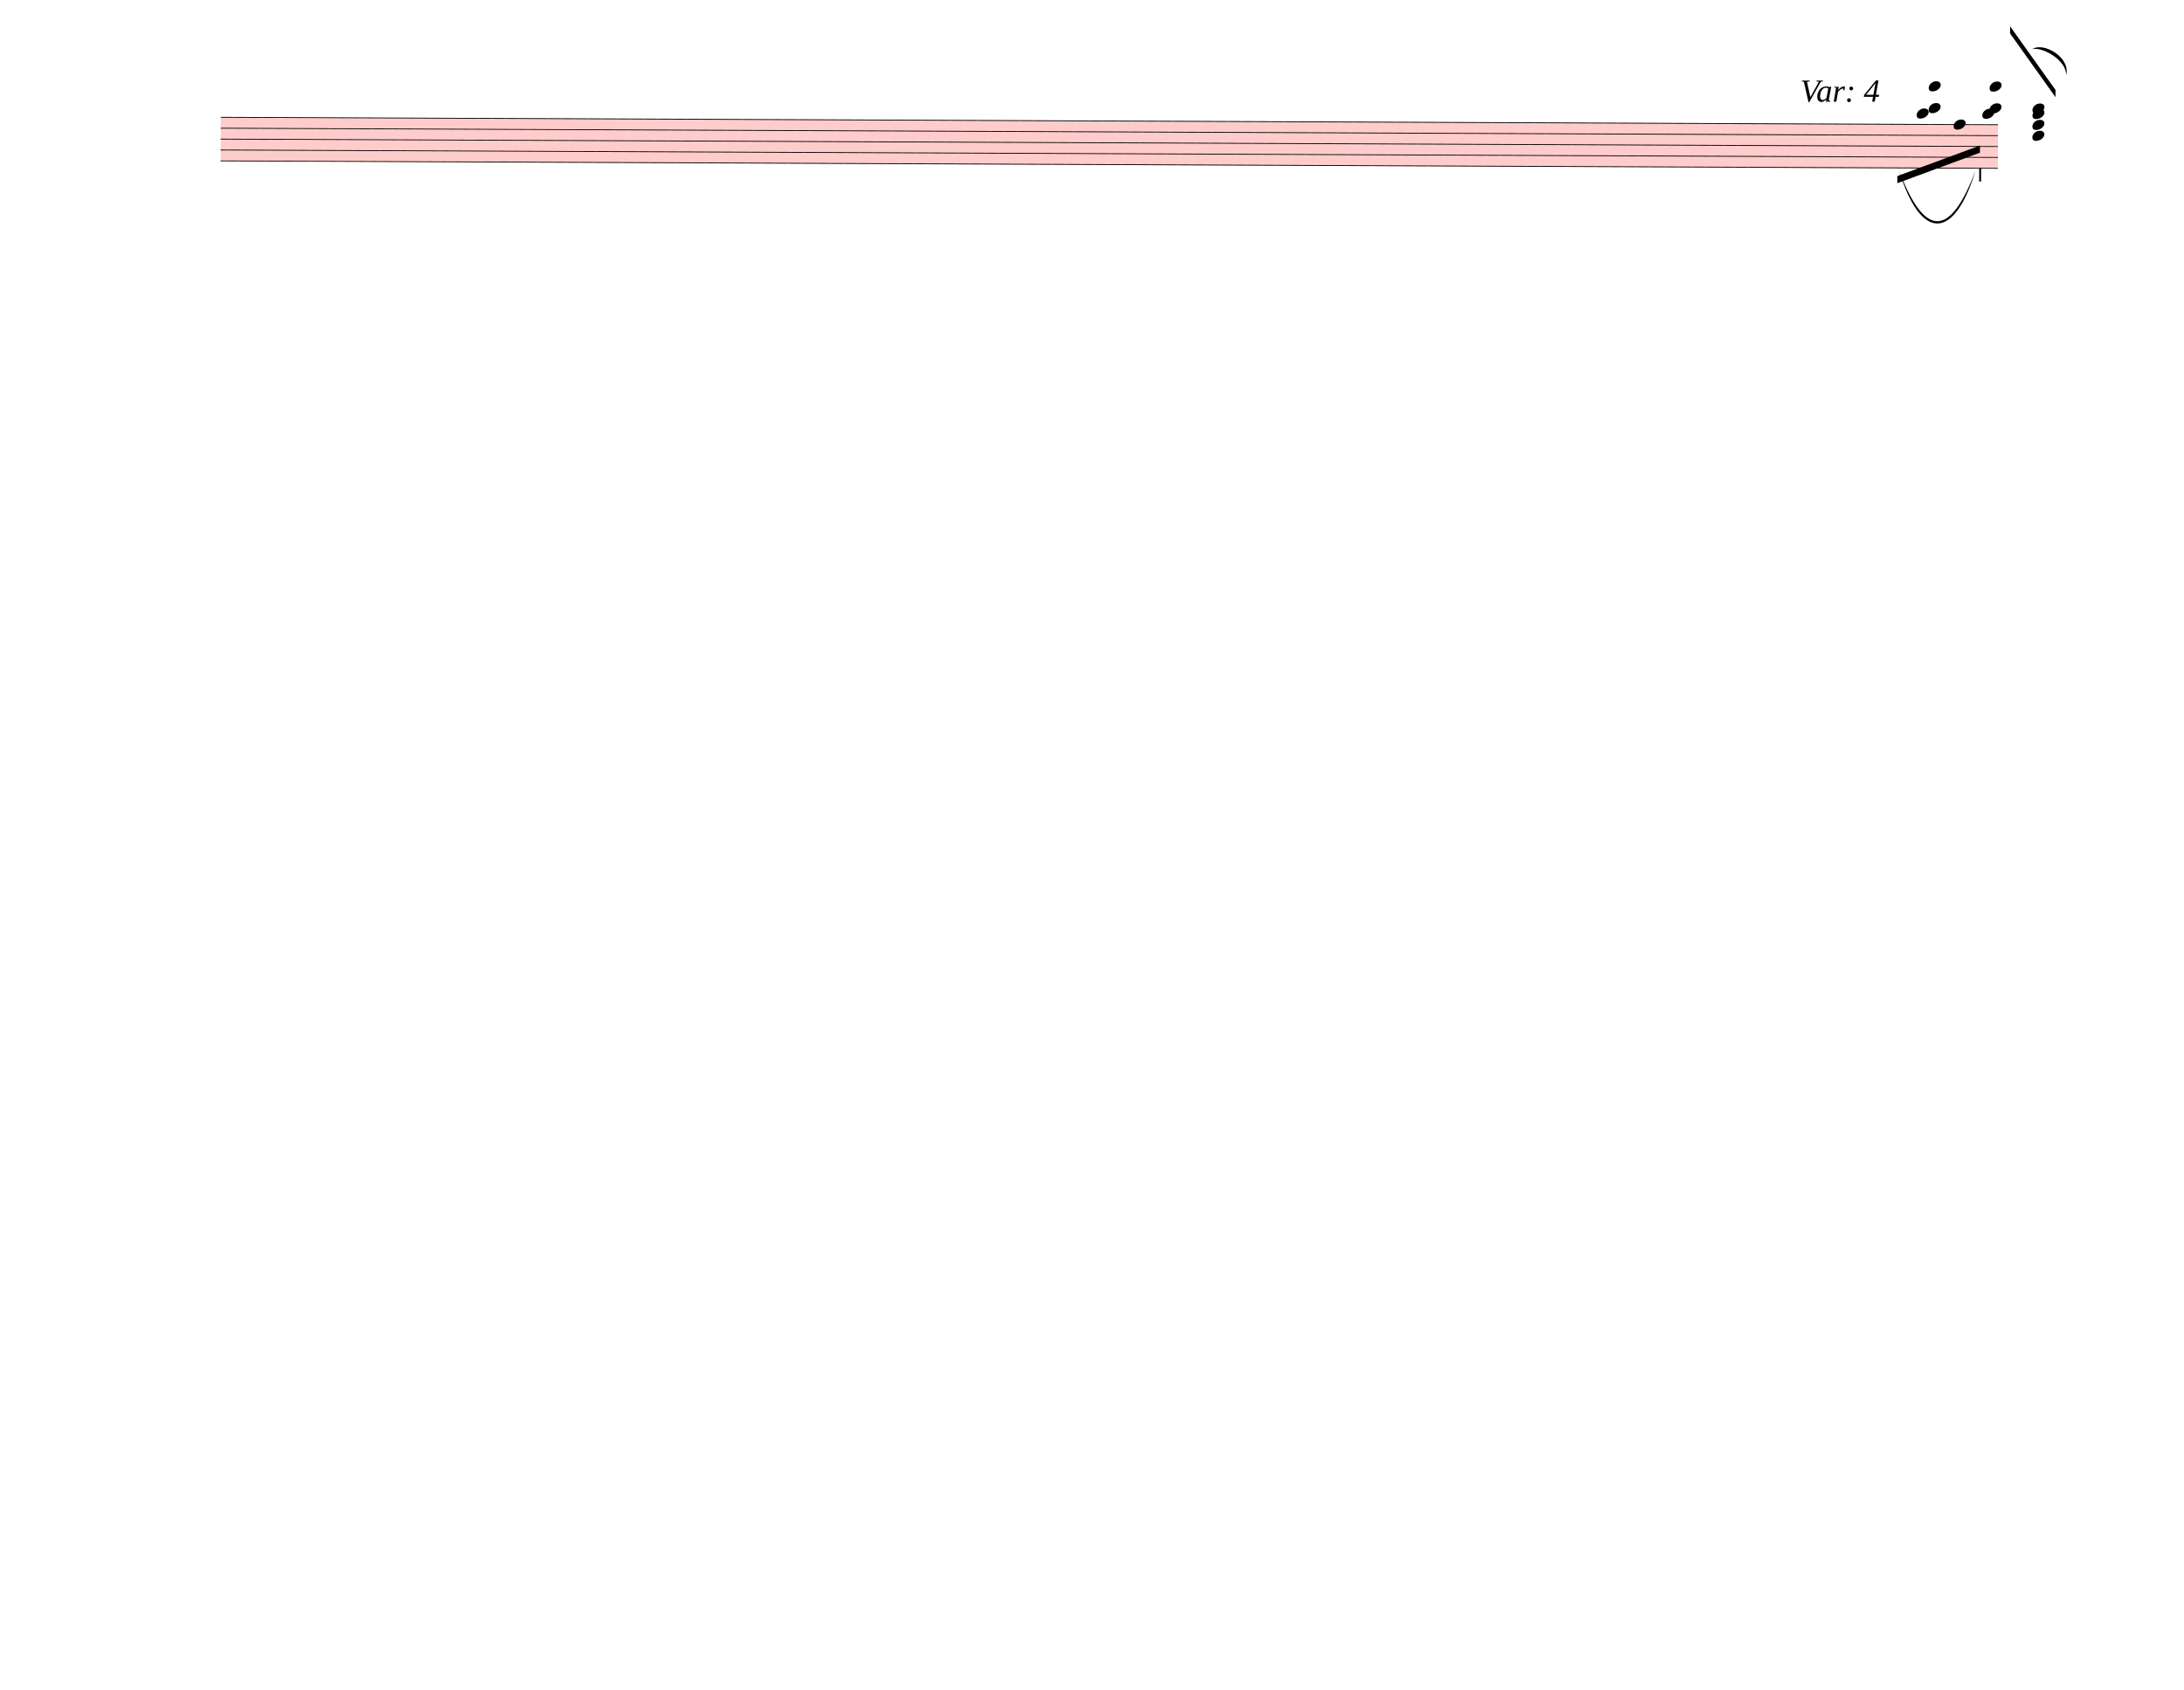
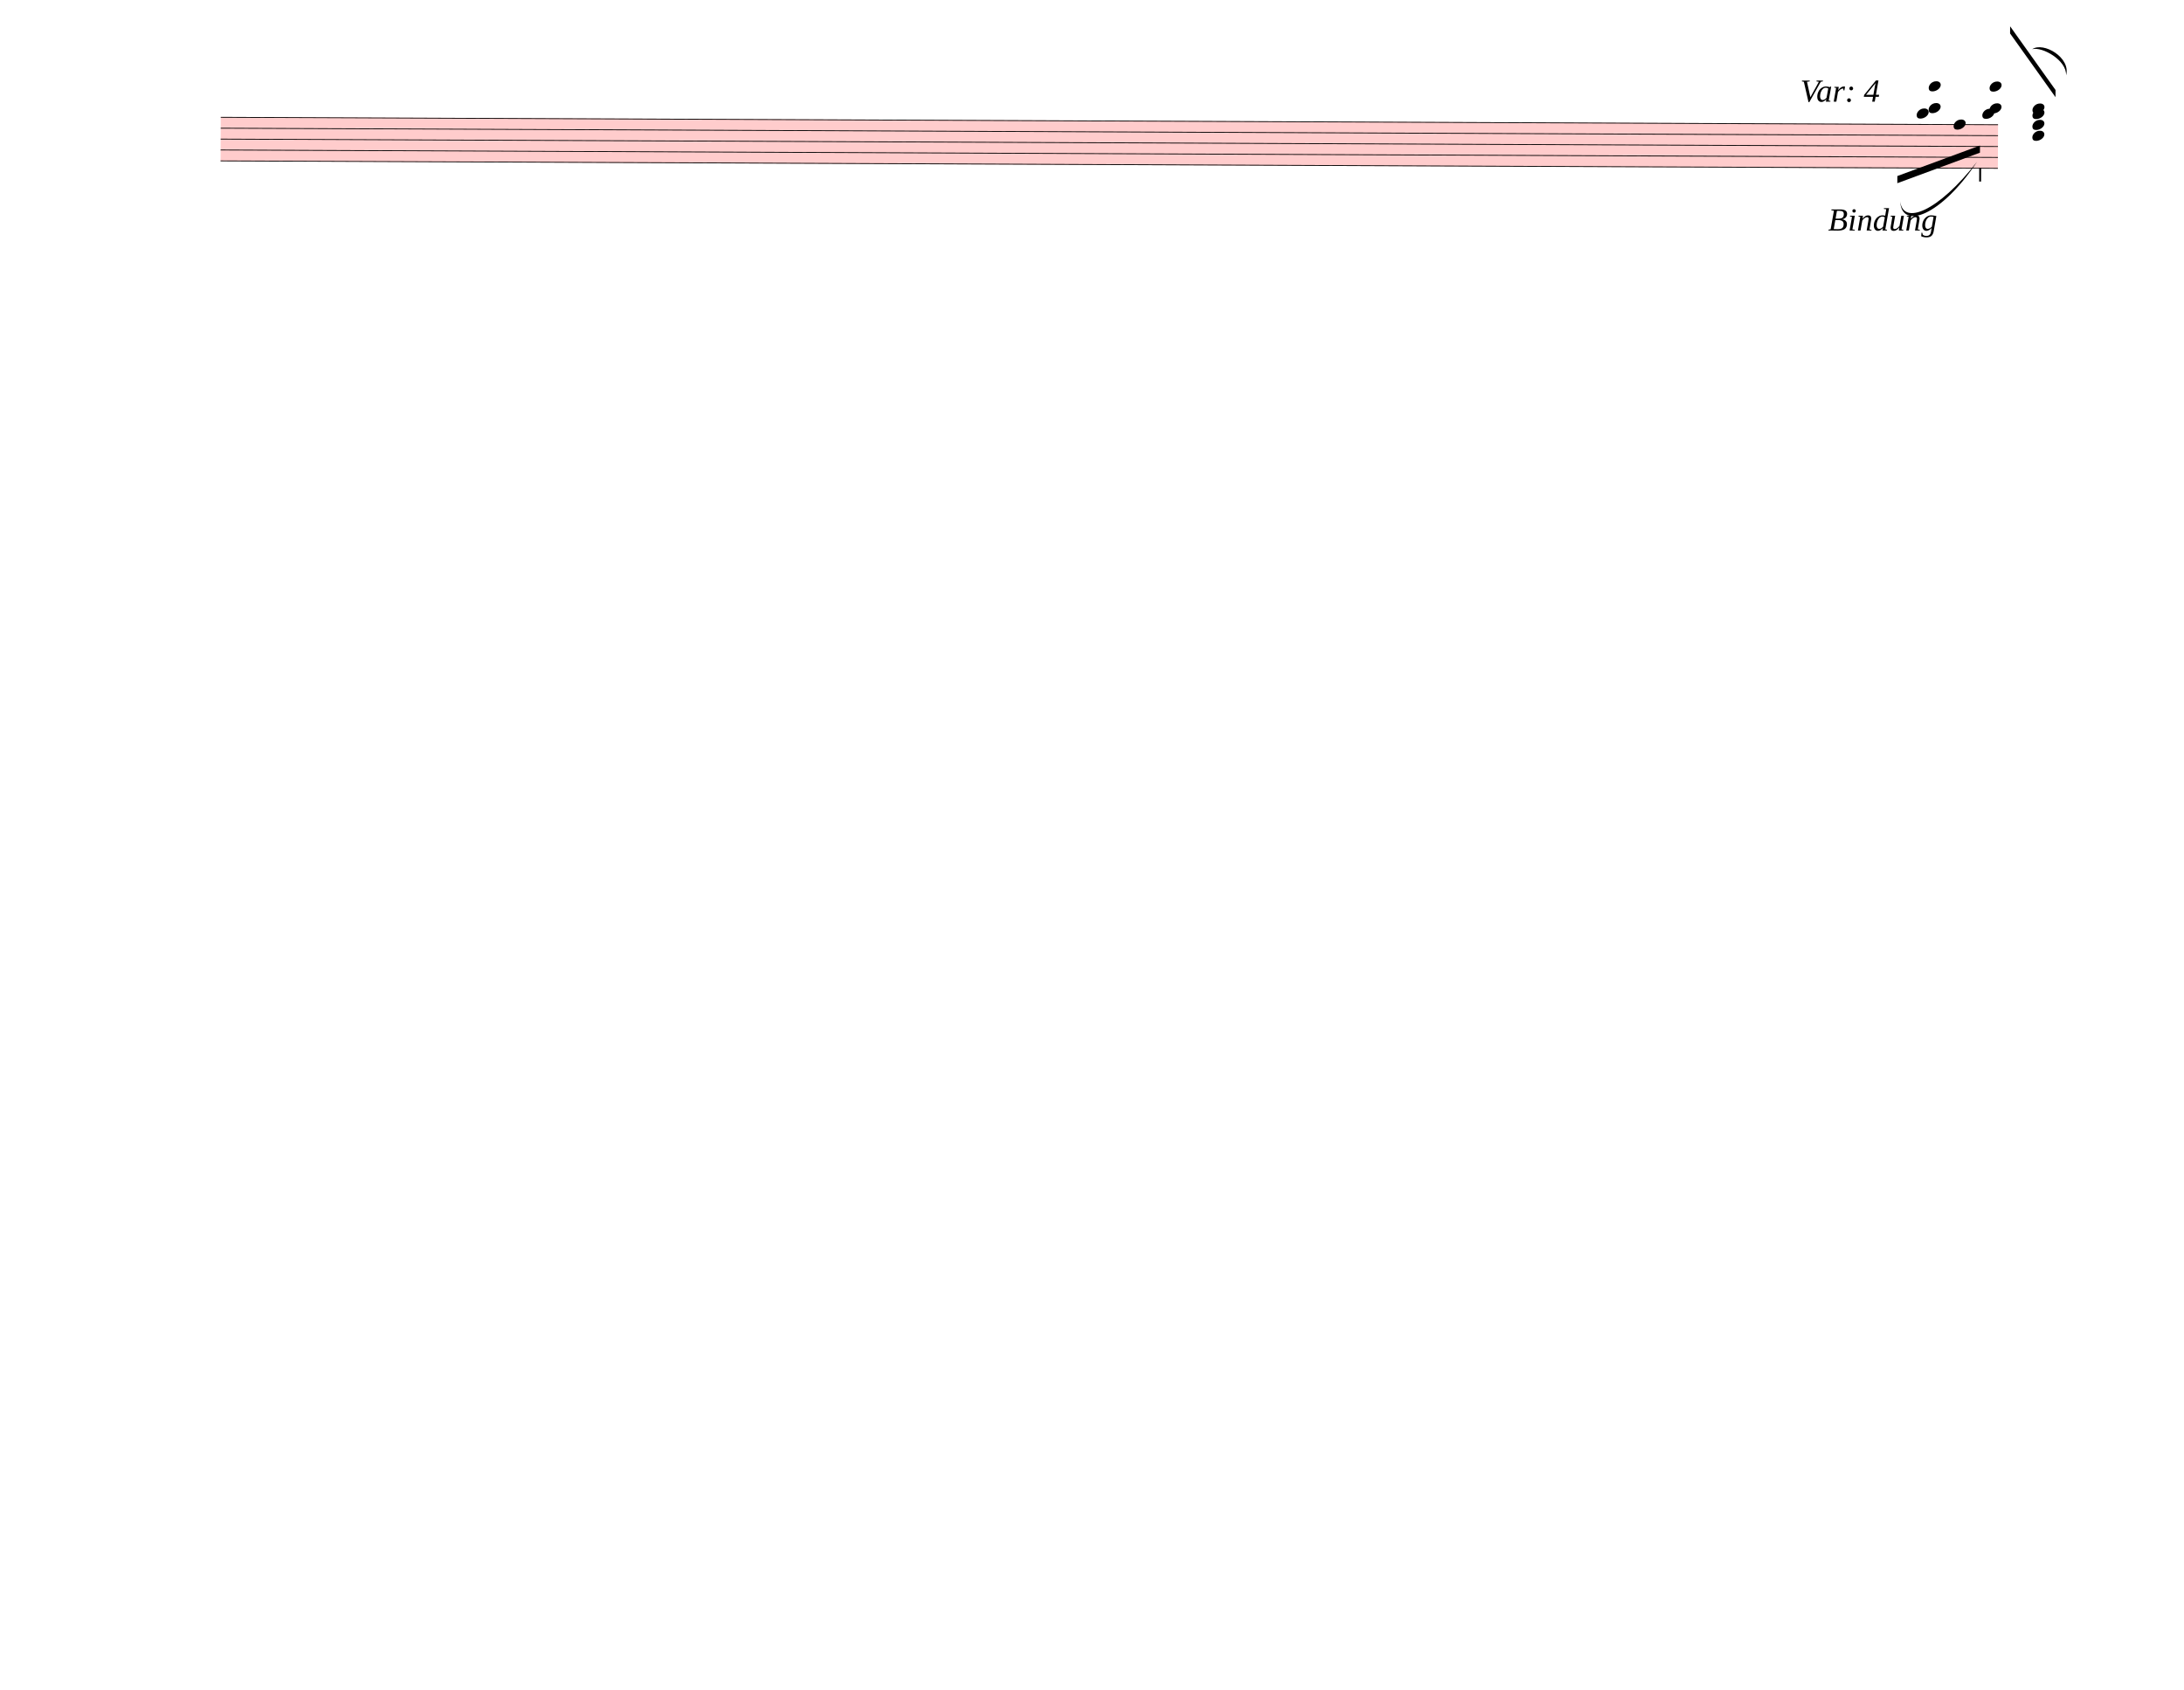
<svg xmlns="http://www.w3.org/2000/svg" width="762.5px" height="590px" viewBox="0 0 27450 21240" version="1.1" overflow="visible">
  <defs>
    <style type="text/css">
    /* .staff * {
      fill: #000;
      stroke: #000;
    }

    .deletionBack {
      fill: #00000033;
    } */
  </style>
    <symbol id="sym_notehead_quarter" viewBox="0 0 1000 1000" overflow="inherit">
      <path transform="scale(1,-1)" d="M0 -39c0 68 73 172 200 172c66 0 114 -37 114 -95c0 -84 -106 -171 -218 -171c-64 0 -96 30 -96 94z" />
    </symbol>
    <symbol id="articStroke-symbol" viewBox="0 0 1000 1000" overflow="inherit">
      <path transform="scale(1,-1)" d="M0 0v240h33v-240h-33z" />
    </symbol>
  </defs>
  <g class="rastrums">
    <g class="rastrum" data-id="r69304837-7800-4666-93d4-de258f8f5f44" style="transform: rotate(0.24deg); transform-origin: 2781px 1458px;">
      <g class="rastrum bounding-box" data-id="bbox-r69304837-7800-4666-93d4-de258f8f5f44">
        <rect x="2781" y="1458" width="22338" height="558" fill="#ff000033" />
      </g>
      <path d="M2781 1463 L25119 1463" stroke-width="10" stroke="black" />
      <path d="M2781 1600 L25119 1600" stroke-width="10" stroke="black" />
      <path d="M2781 1737 L25119 1737" stroke-width="10" stroke="black" />
      <path d="M2781 1874 L25119 1874" stroke-width="10" stroke="black" />
      <path d="M2781 2011 L25119 2011" stroke-width="10" stroke="black" />
    </g>
  </g>
  <g class="draft" data-label="5" data-id="d7967d463-2700-42b0-81a1-0db9e859f51d">
    <g class="system" data-id="s057633f6-e41e-4d05-8e40-9431bbce2cc0">
      <g class="staff" data-n="1" data-rastrum="r69304837-7800-4666-93d4-de258f8f5f44" style="transform: rotate(0.24deg); transform-origin: 2781px 1458px;">
        <g class="note" data-id="dc2ae6a91-b2d0-4054-b33c-59215053388e" data-stem.dir="up">
          <g class="notehead">
            <use href="#sym_notehead_quarter" height="480px" width="480px" x="24246" y="983.5" />
          </g>
          <g class="ledgerLines above">
            <path d="M24207 1326 L24435 1326" stroke-width="18" />
            <path d="M24207 1189 L24435 1189" stroke-width="18" />
            <path d="M24207 1052 L24435 1052" stroke-width="18" />
          </g>
          <g class="stem">
            <path d="M24396 298.5 L24396 983.5" stroke-width="14" />
          </g>
        </g>
        <g class="note" data-id="d383bb733-1ed8-43c8-87c5-405d65e2b54d" data-stem.dir="down">
          <g class="notehead">
            <use href="#sym_notehead_quarter" height="480px" width="480px" x="24561" y="1463" />
          </g>
          <g class="stem">
            <path d="M24561 1463 L24561 2353.5" stroke-width="14" />
          </g>
        </g>
        <g class="note" data-id="d1c3f7e26-7628-41a5-bab7-a7ad0c8fee52" data-stem.dir="down">
          <g class="notehead">
            <use href="#sym_notehead_quarter" height="480px" width="480px" x="24921" y="1326" />
          </g>
          <g class="ledgerLines above">
            <path d="M24882 1326 L25110 1326" stroke-width="18" />
          </g>
          <g class="stem">
            <path d="M24921 1326 L24921 1874" stroke-width="14" />
          </g>
        </g>
        <g class="note" data-id="d835465a3-a4b9-4b5c-8571-6149f976e210" data-stem.dir="up">
          <g class="notehead">
            <use href="#sym_notehead_quarter" height="480px" width="480px" x="25551" y="1257.5" />
          </g>
          <g class="ledgerLines above">
            <path d="M25512 1326 L25740 1326" stroke-width="18" />
          </g>
          <g class="stem">
            <path d="M25701 846.5 L25701 1257.5" stroke-width="14" />
          </g>
        </g>
        <g class="chord" data-id="d98ce500b-6ecb-46eb-a38d-f245594104f0" data-stem.dir="down">
          <g class="notehead">
            <use href="#sym_notehead_quarter" height="480px" width="480px" x="24246" y="1257.5" />
          </g>
          <g class="notehead">
            <use href="#sym_notehead_quarter" height="480px" width="480px" x="24096" y="1326" />
          </g>
          <g class="ledgerLines above">
            <path d="M24207 1326 L24435 1326" stroke-width="18" />
          </g>
          <g class="stem">
            <path d="M24246 1257.5 L24246 2353.5" stroke-width="14" />
          </g>
        </g>
        <g class="chord" data-id="da4b60a31-d8f5-4a6f-af56-f429448a4c0e" data-stem.dir="up">
          <g class="notehead">
            <use href="#sym_notehead_quarter" height="480px" width="480px" x="25011" y="1257.5" />
          </g>
          <g class="notehead">
            <use href="#sym_notehead_quarter" height="480px" width="480px" x="25011" y="983.5" />
          </g>
          <g class="ledgerLines above">
            <path d="M24972 1326 L25200 1326" stroke-width="18" />
            <path d="M24972 1189 L25200 1189" stroke-width="18" />
            <path d="M24972 1052 L25200 1052" stroke-width="18" />
          </g>
          <g class="stem">
            <path d="M25161 161.5 L25161 1257.5" stroke-width="14" />
          </g>
        </g>
        <g class="chord" data-id="d04d8bb3b-de87-41bd-a3a3-ddd5a1e7e0ec" data-stem.dir="down">
          <g class="notehead">
            <use href="#sym_notehead_quarter" height="480px" width="480px" x="25551" y="1326" />
          </g>
          <g class="notehead">
            <use href="#sym_notehead_quarter" height="480px" width="480px" x="25551" y="1463" />
          </g>
          <g class="notehead">
            <use href="#sym_notehead_quarter" height="480px" width="480px" x="25551" y="1600" />
          </g>
          <g class="ledgerLines above">
            <path d="M25512 1326 L25740 1326" stroke-width="18" />
          </g>
          <g class="stem">
            <path d="M25551 1326 L25551 2216.5" stroke-width="14" />
          </g>
        </g>
        <g class="artic stroke" data-id="d74ffd6b7-1aaa-4f9a-8a37-03407da69a6a" data-class="artic">
          <use href="#articStroke-symbol" x="24885px" y="2178px" height="720px" width="720px" />
        </g>
      </g>
      <g class="beam" data-id="d63225944-5faa-454b-83d1-72845a1ead3f" style="transform: rotate(0.24deg); transform-origin: 2781px 1458px;">
        <polygon points="23856.3,2113.2 24893.1,1725.3 24893.1,1815.3 23856.3,2203.2" stroke-opacity="1" fill-opacity="1" />
      </g>
      <g class="beam" data-id="d83d7b92e-d75d-417c-b470-5d2cd0138567" style="transform: rotate(0.24deg); transform-origin: 2781px 1458px;">
        <polygon points="25265.7,225 25839.9,1023.3 25839.9,1113.3 25265.7,315" stroke-opacity="1" fill-opacity="1" />
      </g>
      <g class="dir" data-id="df163bee5-c0d1-42d5-91e9-ca3d697859ea" data-class="dir" id="df163bee5-c0d1-42d5-91e9-ca3d697859ea" style="font-style: italic;">
        <text x="22626" y="1278" text-anchor="start" font-size="0px" textLength="1170px">
          <tspan font-size="405px">Var: 4</tspan>
        </text>
      </g>
+       <g class="dir" data-id="ddc1c1a9b-62be-4400-92b6-182f35e3ed6e" data-class="dir" id="ddc1c1a9b-62be-4400-92b6-182f35e3ed6e" style="font-style: italic;">
+         <text x="22977" y="2898" text-anchor="start" font-size="0px" textLength="2340px">
+           <tspan font-size="405px">Bindung</tspan>
+         </text>
+       </g>
      <g class="curve" data-id="d74958603-3eb4-4153-9e27-954033e7ecd1" data-class="curve">
        <path d="M25542.00,618.30 C25683.30,522.00 26031.60,724.50 25967.70,947.70 C25979.21,759.50 25669.95,583.57 25542.00,618.30" stroke-width="9" stroke-linecap="round" stroke-linejoin="round" />
      </g>
      <g class="curve" data-id="de7d12530-7346-4585-bfb7-5b0494c6dae3" data-class="curve">
-         <path d="M23868.00,2142.00 C24189.30,2994.30 24509.70,2994.30 24831.00,2142.00 C24560.03,3032.19 24138.97,3032.19 23868.00,2142.00" stroke-width="9" stroke-linecap="round" stroke-linejoin="round" />
+         <path d="M23883.30,2531.70 C23918.40,2837.70 24356.70,2664.90 24848.10,2034.90 C24397.87,2712.58 23901.34,2898.35 23883.30,2531.70" stroke-width="9" stroke-linecap="round" stroke-linejoin="round" />
      </g>
    </g>
    <g class="deletions" />
  </g>
</svg>
